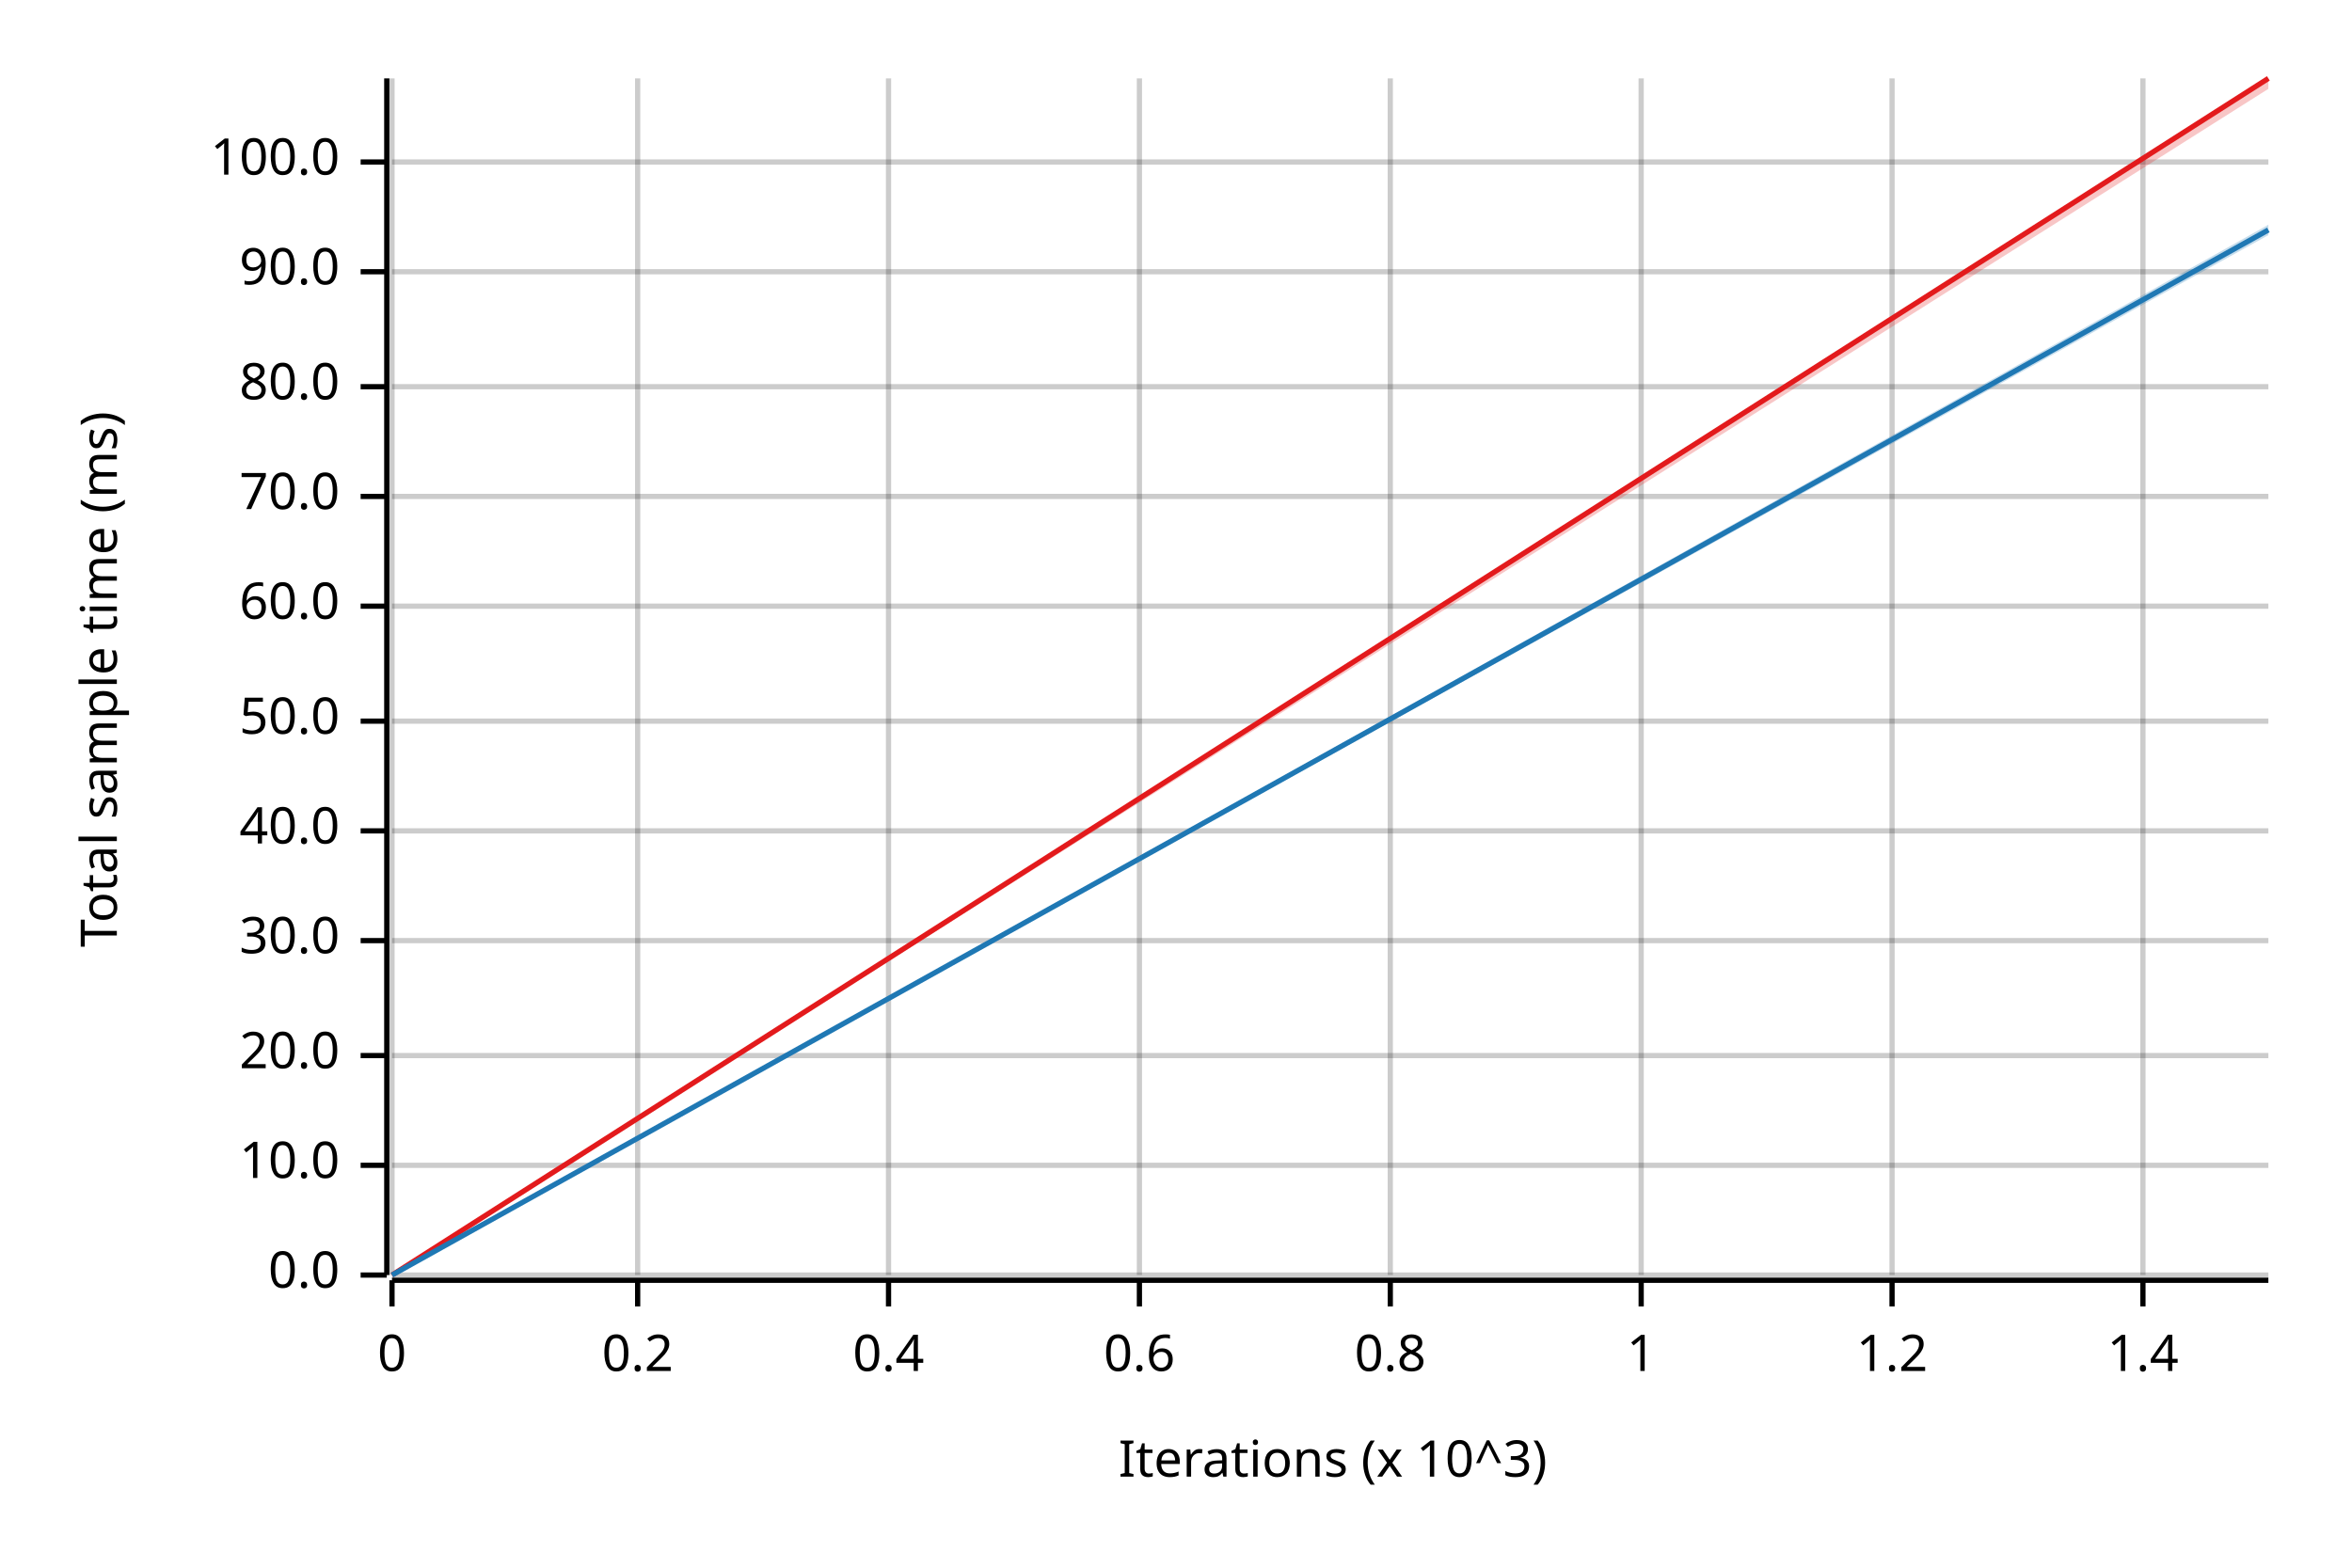
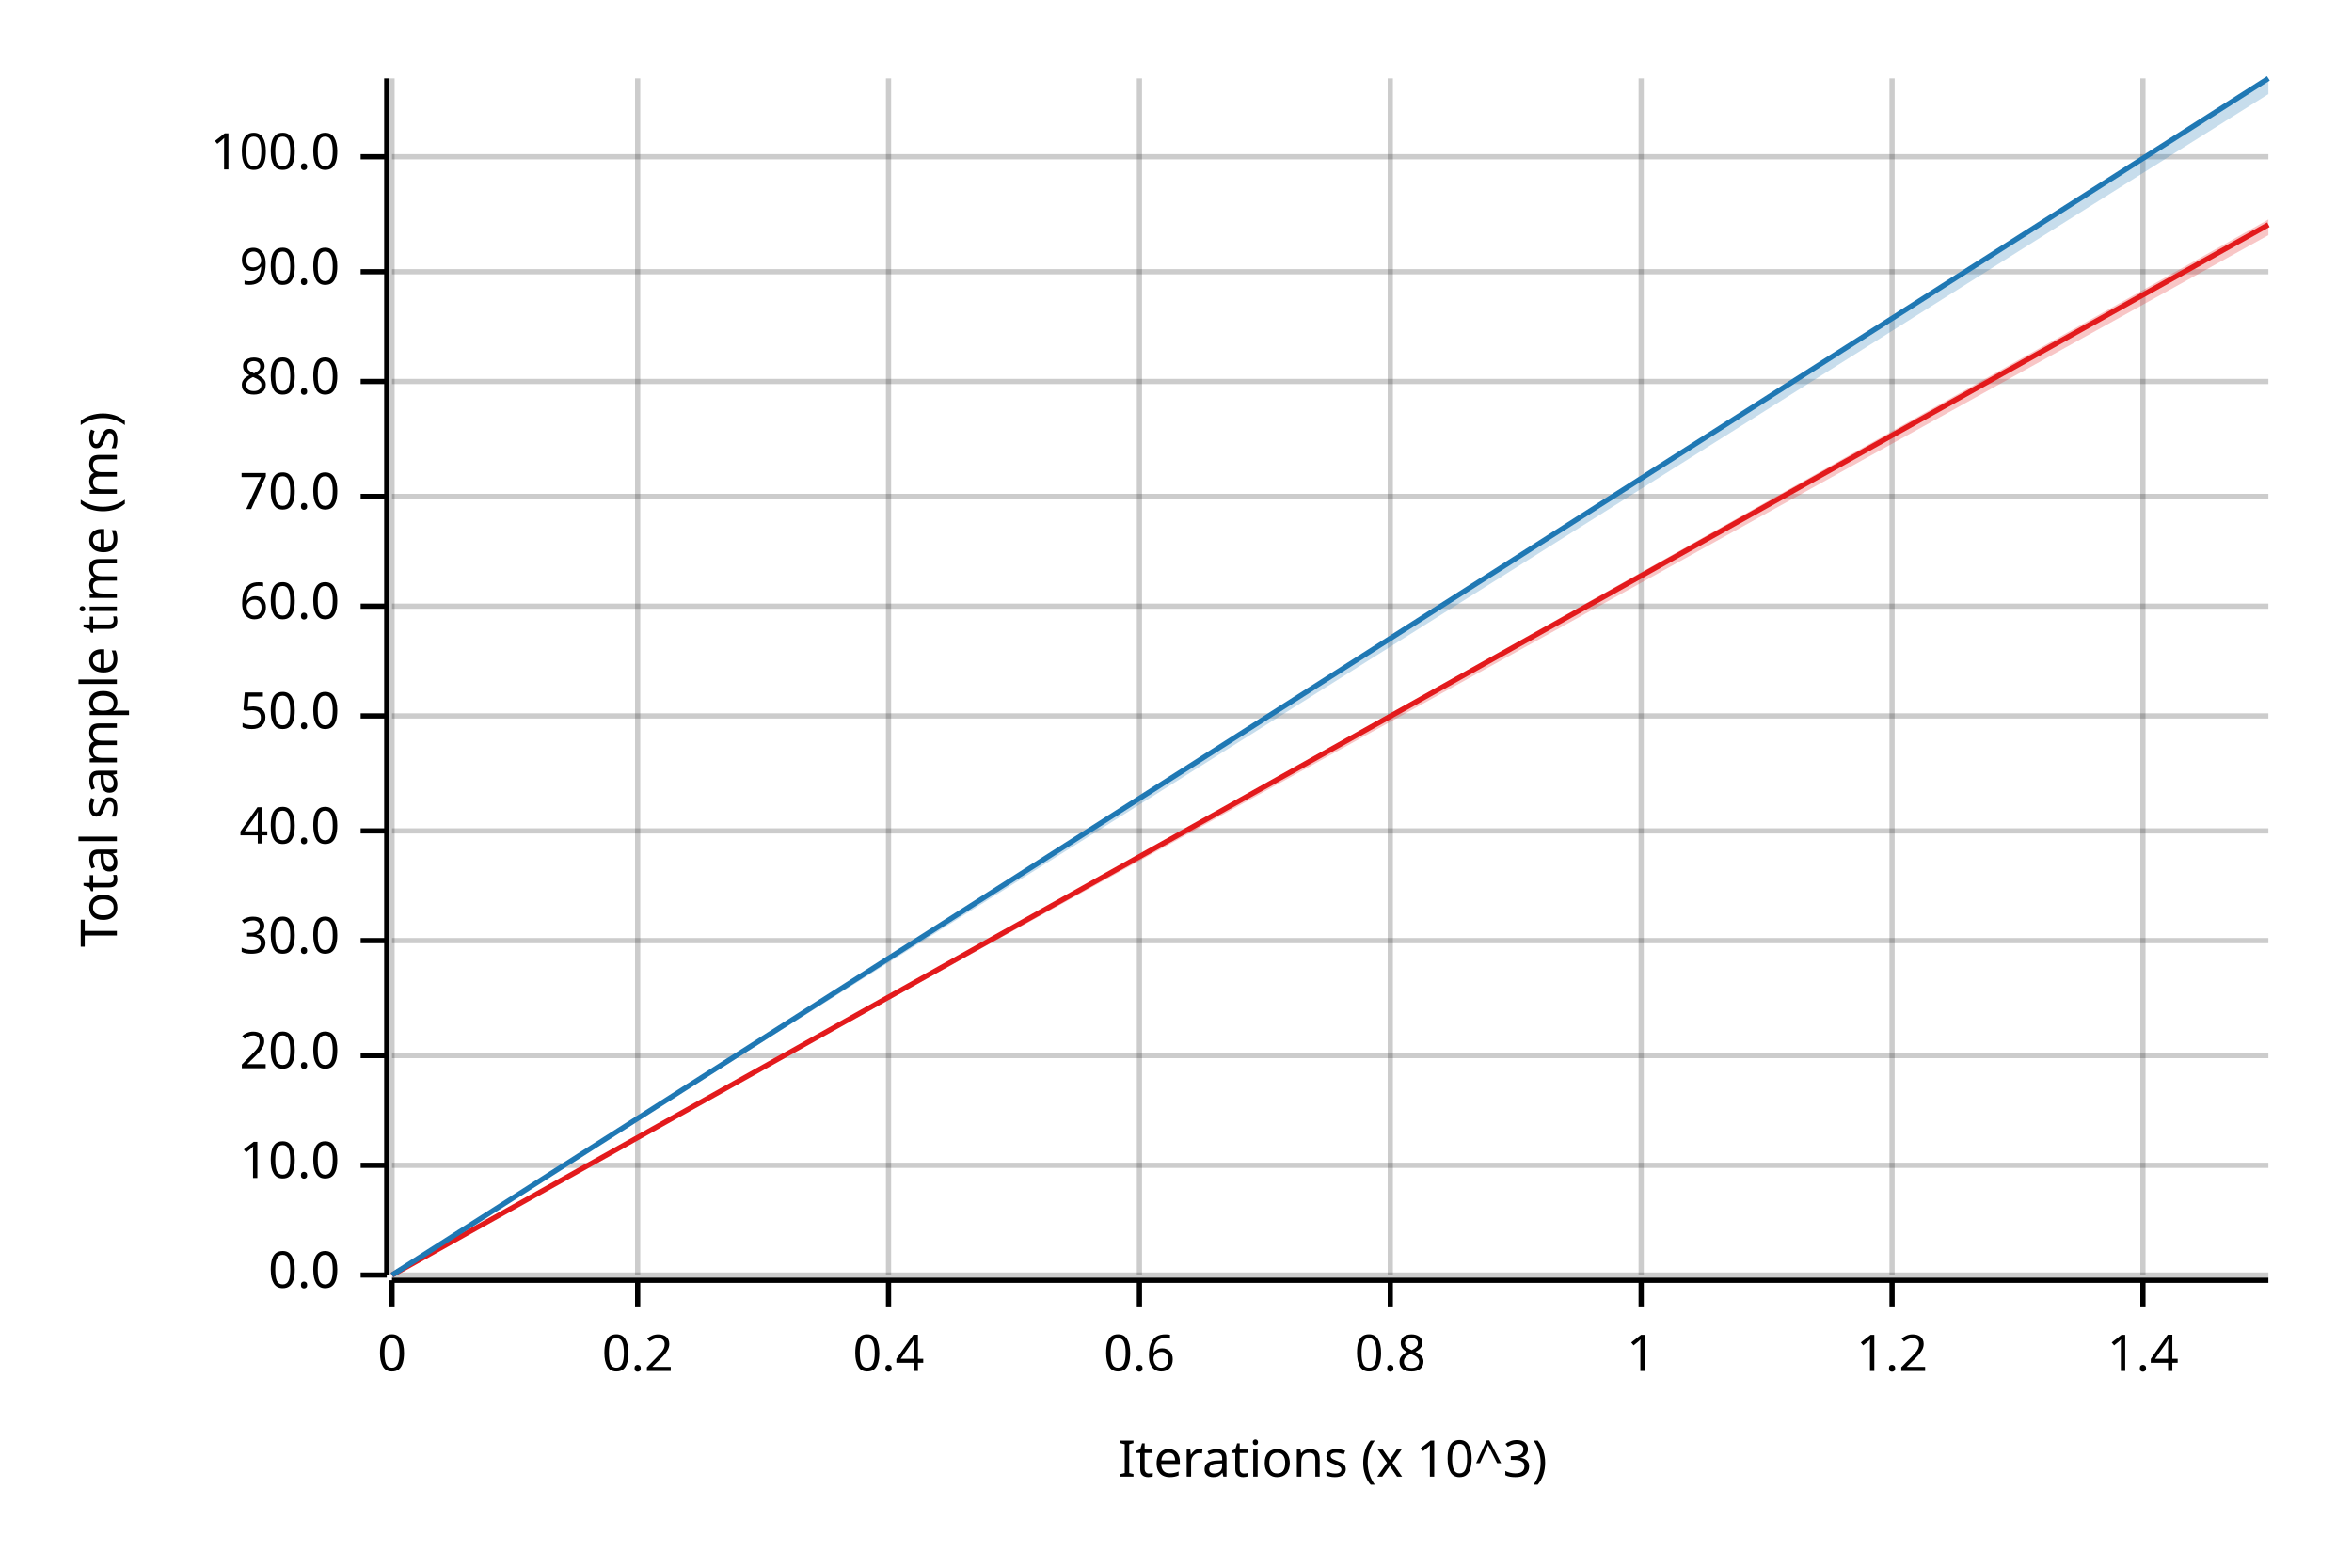
<svg xmlns="http://www.w3.org/2000/svg" width="450" height="300" viewBox="0 0 450 300">
  <text x="15" y="130" dy="0.76em" text-anchor="middle" font-family="sans-serif" font-size="9.677" opacity="1" fill="#000000" transform="rotate(270, 15, 130)">
Total sample time (ms)
</text>
  <text x="255" y="285" dy="-0.5ex" text-anchor="middle" font-family="sans-serif" font-size="9.677" opacity="1" fill="#000000">
Iterations (x 10^3)
</text>
  <line opacity="0.2" stroke="#000000" stroke-width="1" x1="75" y1="244" x2="75" y2="15" />
  <line opacity="0.2" stroke="#000000" stroke-width="1" x1="122" y1="244" x2="122" y2="15" />
  <line opacity="0.2" stroke="#000000" stroke-width="1" x1="170" y1="244" x2="170" y2="15" />
  <line opacity="0.2" stroke="#000000" stroke-width="1" x1="218" y1="244" x2="218" y2="15" />
  <line opacity="0.2" stroke="#000000" stroke-width="1" x1="266" y1="244" x2="266" y2="15" />
  <line opacity="0.2" stroke="#000000" stroke-width="1" x1="314" y1="244" x2="314" y2="15" />
  <line opacity="0.2" stroke="#000000" stroke-width="1" x1="362" y1="244" x2="362" y2="15" />
  <line opacity="0.2" stroke="#000000" stroke-width="1" x1="410" y1="244" x2="410" y2="15" />
  <line opacity="0.2" stroke="#000000" stroke-width="1" x1="75" y1="244" x2="434" y2="244" />
  <line opacity="0.2" stroke="#000000" stroke-width="1" x1="75" y1="223" x2="434" y2="223" />
  <line opacity="0.2" stroke="#000000" stroke-width="1" x1="75" y1="202" x2="434" y2="202" />
  <line opacity="0.2" stroke="#000000" stroke-width="1" x1="75" y1="180" x2="434" y2="180" />
  <line opacity="0.2" stroke="#000000" stroke-width="1" x1="75" y1="159" x2="434" y2="159" />
-   <line opacity="0.2" stroke="#000000" stroke-width="1" x1="75" y1="138" x2="434" y2="138" />
+   <line opacity="0.2" stroke="#000000" stroke-width="1" x1="75" y1="137" x2="434" y2="137" />
  <line opacity="0.2" stroke="#000000" stroke-width="1" x1="75" y1="116" x2="434" y2="116" />
  <line opacity="0.2" stroke="#000000" stroke-width="1" x1="75" y1="95" x2="434" y2="95" />
-   <line opacity="0.2" stroke="#000000" stroke-width="1" x1="75" y1="74" x2="434" y2="74" />
+   <line opacity="0.2" stroke="#000000" stroke-width="1" x1="75" y1="73" x2="434" y2="73" />
  <line opacity="0.2" stroke="#000000" stroke-width="1" x1="75" y1="52" x2="434" y2="52" />
-   <line opacity="0.2" stroke="#000000" stroke-width="1" x1="75" y1="31" x2="434" y2="31" />
+   <line opacity="0.2" stroke="#000000" stroke-width="1" x1="75" y1="30" x2="434" y2="30" />
  <polyline fill="none" opacity="1" stroke="#000000" stroke-width="1" points="74,15 74,244 " />
  <text x="65" y="244" dy="0.5ex" text-anchor="end" font-family="sans-serif" font-size="9.677" opacity="1" fill="#000000">
0.0
</text>
  <polyline fill="none" opacity="1" stroke="#000000" stroke-width="1" points="69,244 74,244 " />
  <text x="65" y="223" dy="0.5ex" text-anchor="end" font-family="sans-serif" font-size="9.677" opacity="1" fill="#000000">
10.0
</text>
  <polyline fill="none" opacity="1" stroke="#000000" stroke-width="1" points="69,223 74,223 " />
  <text x="65" y="202" dy="0.5ex" text-anchor="end" font-family="sans-serif" font-size="9.677" opacity="1" fill="#000000">
20.0
</text>
  <polyline fill="none" opacity="1" stroke="#000000" stroke-width="1" points="69,202 74,202 " />
  <text x="65" y="180" dy="0.5ex" text-anchor="end" font-family="sans-serif" font-size="9.677" opacity="1" fill="#000000">
30.0
</text>
  <polyline fill="none" opacity="1" stroke="#000000" stroke-width="1" points="69,180 74,180 " />
  <text x="65" y="159" dy="0.5ex" text-anchor="end" font-family="sans-serif" font-size="9.677" opacity="1" fill="#000000">
40.0
</text>
  <polyline fill="none" opacity="1" stroke="#000000" stroke-width="1" points="69,159 74,159 " />
-   <text x="65" y="138" dy="0.5ex" text-anchor="end" font-family="sans-serif" font-size="9.677" opacity="1" fill="#000000">
+   <text x="65" y="137" dy="0.5ex" text-anchor="end" font-family="sans-serif" font-size="9.677" opacity="1" fill="#000000">
50.0
</text>
-   <polyline fill="none" opacity="1" stroke="#000000" stroke-width="1" points="69,138 74,138 " />
+   <polyline fill="none" opacity="1" stroke="#000000" stroke-width="1" points="69,137 74,137 " />
  <text x="65" y="116" dy="0.5ex" text-anchor="end" font-family="sans-serif" font-size="9.677" opacity="1" fill="#000000">
60.0
</text>
  <polyline fill="none" opacity="1" stroke="#000000" stroke-width="1" points="69,116 74,116 " />
  <text x="65" y="95" dy="0.5ex" text-anchor="end" font-family="sans-serif" font-size="9.677" opacity="1" fill="#000000">
70.0
</text>
  <polyline fill="none" opacity="1" stroke="#000000" stroke-width="1" points="69,95 74,95 " />
-   <text x="65" y="74" dy="0.5ex" text-anchor="end" font-family="sans-serif" font-size="9.677" opacity="1" fill="#000000">
+   <text x="65" y="73" dy="0.5ex" text-anchor="end" font-family="sans-serif" font-size="9.677" opacity="1" fill="#000000">
80.0
</text>
-   <polyline fill="none" opacity="1" stroke="#000000" stroke-width="1" points="69,74 74,74 " />
+   <polyline fill="none" opacity="1" stroke="#000000" stroke-width="1" points="69,73 74,73 " />
  <text x="65" y="52" dy="0.5ex" text-anchor="end" font-family="sans-serif" font-size="9.677" opacity="1" fill="#000000">
90.0
</text>
  <polyline fill="none" opacity="1" stroke="#000000" stroke-width="1" points="69,52 74,52 " />
-   <text x="65" y="31" dy="0.5ex" text-anchor="end" font-family="sans-serif" font-size="9.677" opacity="1" fill="#000000">
+   <text x="65" y="30" dy="0.5ex" text-anchor="end" font-family="sans-serif" font-size="9.677" opacity="1" fill="#000000">
100.0
</text>
-   <polyline fill="none" opacity="1" stroke="#000000" stroke-width="1" points="69,31 74,31 " />
+   <polyline fill="none" opacity="1" stroke="#000000" stroke-width="1" points="69,30 74,30 " />
  <polyline fill="none" opacity="1" stroke="#000000" stroke-width="1" points="75,245 434,245 " />
  <text x="75" y="255" dy="0.76em" text-anchor="middle" font-family="sans-serif" font-size="9.677" opacity="1" fill="#000000">
0
</text>
  <polyline fill="none" opacity="1" stroke="#000000" stroke-width="1" points="75,245 75,250 " />
  <text x="122" y="255" dy="0.76em" text-anchor="middle" font-family="sans-serif" font-size="9.677" opacity="1" fill="#000000">
0.2
</text>
  <polyline fill="none" opacity="1" stroke="#000000" stroke-width="1" points="122,245 122,250 " />
  <text x="170" y="255" dy="0.76em" text-anchor="middle" font-family="sans-serif" font-size="9.677" opacity="1" fill="#000000">
0.4
</text>
  <polyline fill="none" opacity="1" stroke="#000000" stroke-width="1" points="170,245 170,250 " />
  <text x="218" y="255" dy="0.76em" text-anchor="middle" font-family="sans-serif" font-size="9.677" opacity="1" fill="#000000">
0.6
</text>
  <polyline fill="none" opacity="1" stroke="#000000" stroke-width="1" points="218,245 218,250 " />
  <text x="266" y="255" dy="0.76em" text-anchor="middle" font-family="sans-serif" font-size="9.677" opacity="1" fill="#000000">
0.8
</text>
  <polyline fill="none" opacity="1" stroke="#000000" stroke-width="1" points="266,245 266,250 " />
  <text x="314" y="255" dy="0.76em" text-anchor="middle" font-family="sans-serif" font-size="9.677" opacity="1" fill="#000000">
1
</text>
  <polyline fill="none" opacity="1" stroke="#000000" stroke-width="1" points="314,245 314,250 " />
  <text x="362" y="255" dy="0.76em" text-anchor="middle" font-family="sans-serif" font-size="9.677" opacity="1" fill="#000000">
1.2
</text>
  <polyline fill="none" opacity="1" stroke="#000000" stroke-width="1" points="362,245 362,250 " />
  <text x="410" y="255" dy="0.76em" text-anchor="middle" font-family="sans-serif" font-size="9.677" opacity="1" fill="#000000">
1.4
</text>
  <polyline fill="none" opacity="1" stroke="#000000" stroke-width="1" points="410,245 410,250 " />
-   <polyline fill="none" opacity="1" stroke="#E31A1C" stroke-width="1" points="75,244 434,15 " />
-   <polygon opacity="0.25" fill="#E31A1C" points="75,244 434,17 434,15 " />
-   <polyline fill="none" opacity="1" stroke="#1F78B4" stroke-width="1" points="75,244 434,44 " />
-   <polygon opacity="0.25" fill="#1F78B4" points="75,244 434,45 434,43 " />
+   <polyline fill="none" opacity="1" stroke="#E31A1C" stroke-width="1" points="75,244 434,43 " />
+   <polygon opacity="0.25" fill="#E31A1C" points="75,244 434,45 434,42 " />
+   <polyline fill="none" opacity="1" stroke="#1F78B4" stroke-width="1" points="75,244 434,15 " />
+   <polygon opacity="0.25" fill="#1F78B4" points="75,244 434,18 434,15 " />
</svg>
